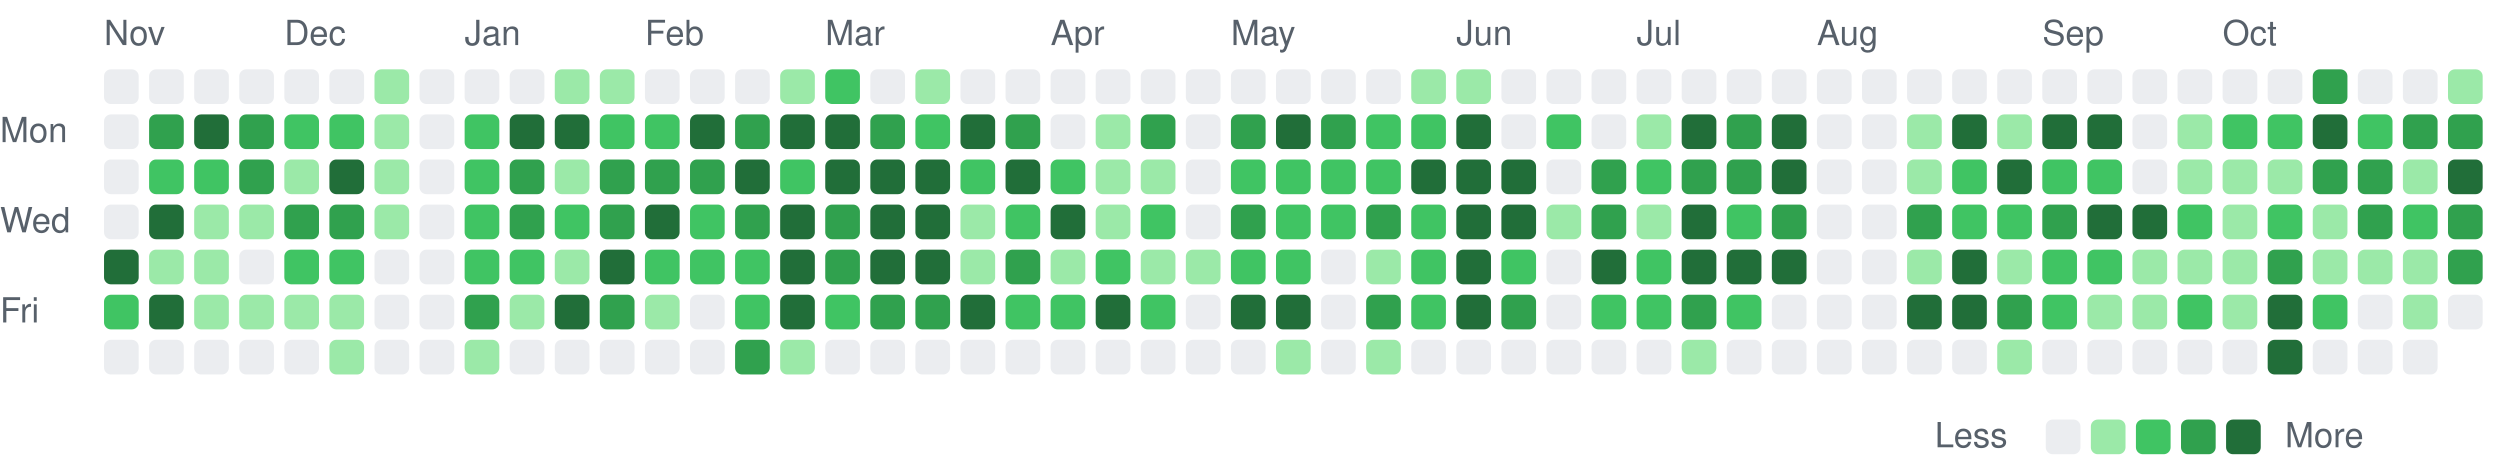
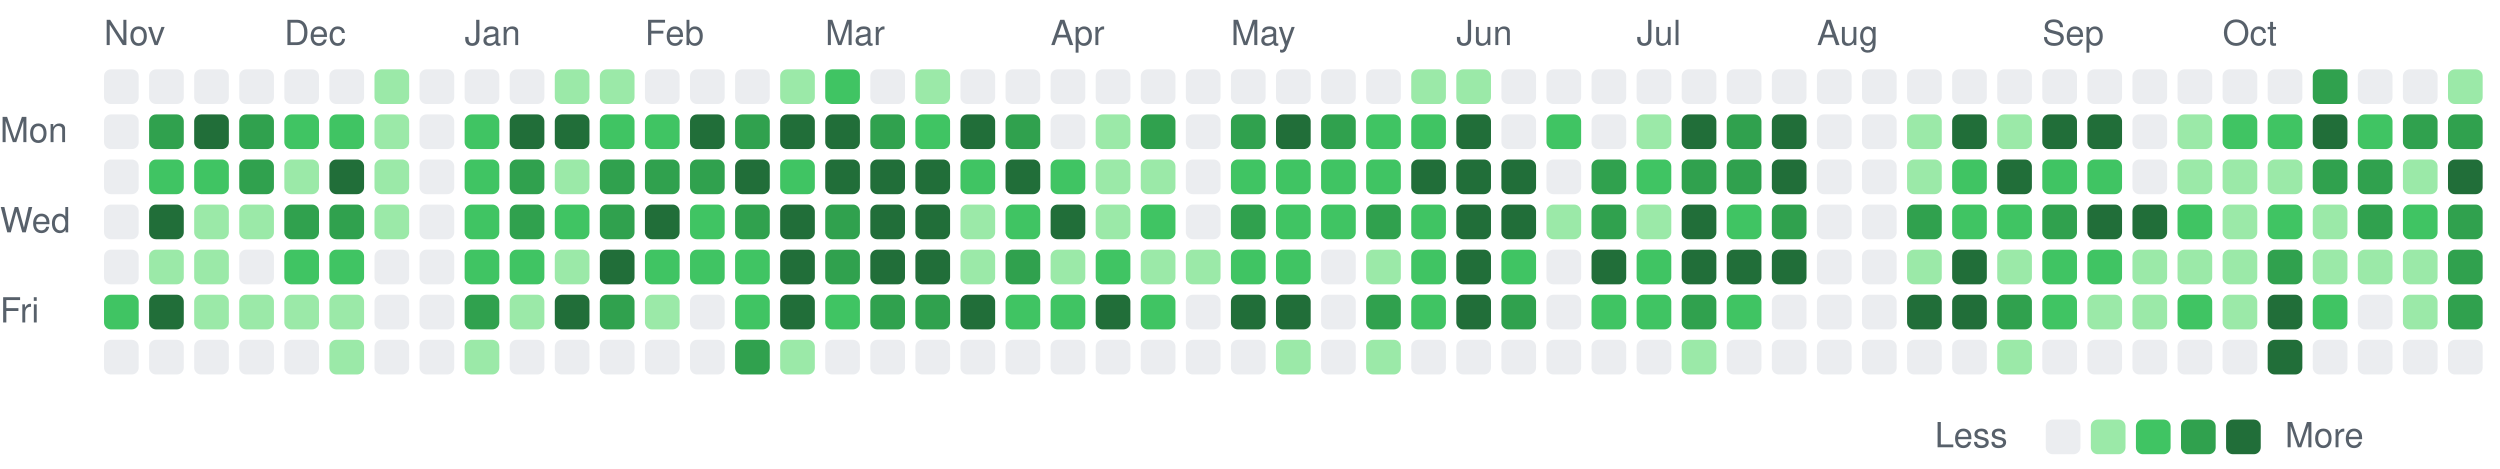
<svg xmlns="http://www.w3.org/2000/svg" viewBox="0 0 721 135" width="721" height="135" role="img" aria-label="Combined GitHub and GitLab contributions over the last year">
  <style>
text { font: 10px -apple-system, BlinkMacSystemFont, 'Segoe UI', Helvetica, Arial, sans-serif; fill: #57606a; }
.c0 { fill: #ebedf0; }
.c1 { fill: #9be9a8; }
.c2 { fill: #40c463; }
.c3 { fill: #30a14e; }
.c4 { fill: #216e39; }
@media (prefers-color-scheme: dark) {
text { fill: #acacac; }
.c0 { fill: #373737; }
.c1 { fill: #0e4429; }
.c2 { fill: #006d32; }
.c3 { fill: #26a641; }
.c4 { fill: #39d353; }
}
</style>
  <text x="30" y="13">Nov</text>
  <text x="82" y="13">Dec</text>
  <text x="134" y="13">Jan</text>
  <text x="186" y="13">Feb</text>
  <text x="238" y="13">Mar</text>
  <text x="303" y="13">Apr</text>
  <text x="355" y="13">May</text>
  <text x="420" y="13">Jun</text>
  <text x="472" y="13">Jul</text>
  <text x="524" y="13">Aug</text>
  <text x="589" y="13">Sep</text>
  <text x="641" y="13">Oct</text>
  <text x="0" y="41">Mon</text>
  <text x="0" y="67">Wed</text>
  <text x="0" y="93">Fri</text>
  <rect class="c0" x="30" y="20" width="10" height="10" rx="2" />
  <rect class="c0" x="30" y="33" width="10" height="10" rx="2" />
  <rect class="c0" x="30" y="46" width="10" height="10" rx="2" />
  <rect class="c0" x="30" y="59" width="10" height="10" rx="2" />
-   <rect class="c4" x="30" y="72" width="10" height="10" rx="2" />
+   <rect class="c0" x="30" y="72" width="10" height="10" rx="2" />
  <rect class="c2" x="30" y="85" width="10" height="10" rx="2" />
  <rect class="c0" x="30" y="98" width="10" height="10" rx="2" />
  <rect class="c0" x="43" y="20" width="10" height="10" rx="2" />
  <rect class="c3" x="43" y="33" width="10" height="10" rx="2" />
  <rect class="c2" x="43" y="46" width="10" height="10" rx="2" />
  <rect class="c4" x="43" y="59" width="10" height="10" rx="2" />
  <rect class="c1" x="43" y="72" width="10" height="10" rx="2" />
  <rect class="c4" x="43" y="85" width="10" height="10" rx="2" />
  <rect class="c0" x="43" y="98" width="10" height="10" rx="2" />
  <rect class="c0" x="56" y="20" width="10" height="10" rx="2" />
  <rect class="c4" x="56" y="33" width="10" height="10" rx="2" />
  <rect class="c2" x="56" y="46" width="10" height="10" rx="2" />
  <rect class="c1" x="56" y="59" width="10" height="10" rx="2" />
  <rect class="c1" x="56" y="72" width="10" height="10" rx="2" />
  <rect class="c1" x="56" y="85" width="10" height="10" rx="2" />
  <rect class="c0" x="56" y="98" width="10" height="10" rx="2" />
  <rect class="c0" x="69" y="20" width="10" height="10" rx="2" />
  <rect class="c3" x="69" y="33" width="10" height="10" rx="2" />
  <rect class="c3" x="69" y="46" width="10" height="10" rx="2" />
  <rect class="c1" x="69" y="59" width="10" height="10" rx="2" />
  <rect class="c0" x="69" y="72" width="10" height="10" rx="2" />
  <rect class="c1" x="69" y="85" width="10" height="10" rx="2" />
  <rect class="c0" x="69" y="98" width="10" height="10" rx="2" />
  <rect class="c0" x="82" y="20" width="10" height="10" rx="2" />
  <rect class="c2" x="82" y="33" width="10" height="10" rx="2" />
  <rect class="c1" x="82" y="46" width="10" height="10" rx="2" />
  <rect class="c3" x="82" y="59" width="10" height="10" rx="2" />
  <rect class="c2" x="82" y="72" width="10" height="10" rx="2" />
  <rect class="c1" x="82" y="85" width="10" height="10" rx="2" />
  <rect class="c0" x="82" y="98" width="10" height="10" rx="2" />
  <rect class="c0" x="95" y="20" width="10" height="10" rx="2" />
  <rect class="c2" x="95" y="33" width="10" height="10" rx="2" />
  <rect class="c4" x="95" y="46" width="10" height="10" rx="2" />
  <rect class="c3" x="95" y="59" width="10" height="10" rx="2" />
  <rect class="c2" x="95" y="72" width="10" height="10" rx="2" />
  <rect class="c1" x="95" y="85" width="10" height="10" rx="2" />
  <rect class="c1" x="95" y="98" width="10" height="10" rx="2" />
  <rect class="c1" x="108" y="20" width="10" height="10" rx="2" />
  <rect class="c1" x="108" y="33" width="10" height="10" rx="2" />
  <rect class="c1" x="108" y="46" width="10" height="10" rx="2" />
  <rect class="c1" x="108" y="59" width="10" height="10" rx="2" />
  <rect class="c0" x="108" y="72" width="10" height="10" rx="2" />
  <rect class="c0" x="108" y="85" width="10" height="10" rx="2" />
  <rect class="c0" x="108" y="98" width="10" height="10" rx="2" />
  <rect class="c0" x="121" y="20" width="10" height="10" rx="2" />
  <rect class="c0" x="121" y="33" width="10" height="10" rx="2" />
  <rect class="c0" x="121" y="46" width="10" height="10" rx="2" />
  <rect class="c0" x="121" y="59" width="10" height="10" rx="2" />
  <rect class="c0" x="121" y="72" width="10" height="10" rx="2" />
  <rect class="c0" x="121" y="85" width="10" height="10" rx="2" />
  <rect class="c0" x="121" y="98" width="10" height="10" rx="2" />
  <rect class="c0" x="134" y="20" width="10" height="10" rx="2" />
  <rect class="c2" x="134" y="33" width="10" height="10" rx="2" />
  <rect class="c2" x="134" y="46" width="10" height="10" rx="2" />
  <rect class="c2" x="134" y="59" width="10" height="10" rx="2" />
  <rect class="c2" x="134" y="72" width="10" height="10" rx="2" />
  <rect class="c3" x="134" y="85" width="10" height="10" rx="2" />
  <rect class="c1" x="134" y="98" width="10" height="10" rx="2" />
  <rect class="c0" x="147" y="20" width="10" height="10" rx="2" />
  <rect class="c4" x="147" y="33" width="10" height="10" rx="2" />
  <rect class="c3" x="147" y="46" width="10" height="10" rx="2" />
  <rect class="c3" x="147" y="59" width="10" height="10" rx="2" />
  <rect class="c2" x="147" y="72" width="10" height="10" rx="2" />
  <rect class="c1" x="147" y="85" width="10" height="10" rx="2" />
  <rect class="c0" x="147" y="98" width="10" height="10" rx="2" />
  <rect class="c1" x="160" y="20" width="10" height="10" rx="2" />
  <rect class="c4" x="160" y="33" width="10" height="10" rx="2" />
  <rect class="c1" x="160" y="46" width="10" height="10" rx="2" />
  <rect class="c2" x="160" y="59" width="10" height="10" rx="2" />
  <rect class="c1" x="160" y="72" width="10" height="10" rx="2" />
  <rect class="c4" x="160" y="85" width="10" height="10" rx="2" />
  <rect class="c0" x="160" y="98" width="10" height="10" rx="2" />
  <rect class="c1" x="173" y="20" width="10" height="10" rx="2" />
  <rect class="c2" x="173" y="33" width="10" height="10" rx="2" />
  <rect class="c3" x="173" y="46" width="10" height="10" rx="2" />
  <rect class="c3" x="173" y="59" width="10" height="10" rx="2" />
  <rect class="c4" x="173" y="72" width="10" height="10" rx="2" />
  <rect class="c3" x="173" y="85" width="10" height="10" rx="2" />
  <rect class="c0" x="173" y="98" width="10" height="10" rx="2" />
  <rect class="c0" x="186" y="20" width="10" height="10" rx="2" />
  <rect class="c2" x="186" y="33" width="10" height="10" rx="2" />
  <rect class="c3" x="186" y="46" width="10" height="10" rx="2" />
  <rect class="c4" x="186" y="59" width="10" height="10" rx="2" />
  <rect class="c2" x="186" y="72" width="10" height="10" rx="2" />
  <rect class="c1" x="186" y="85" width="10" height="10" rx="2" />
  <rect class="c0" x="186" y="98" width="10" height="10" rx="2" />
  <rect class="c0" x="199" y="20" width="10" height="10" rx="2" />
  <rect class="c4" x="199" y="33" width="10" height="10" rx="2" />
  <rect class="c3" x="199" y="46" width="10" height="10" rx="2" />
  <rect class="c2" x="199" y="59" width="10" height="10" rx="2" />
  <rect class="c2" x="199" y="72" width="10" height="10" rx="2" />
  <rect class="c0" x="199" y="85" width="10" height="10" rx="2" />
  <rect class="c0" x="199" y="98" width="10" height="10" rx="2" />
  <rect class="c0" x="212" y="20" width="10" height="10" rx="2" />
  <rect class="c3" x="212" y="33" width="10" height="10" rx="2" />
  <rect class="c4" x="212" y="46" width="10" height="10" rx="2" />
  <rect class="c3" x="212" y="59" width="10" height="10" rx="2" />
  <rect class="c2" x="212" y="72" width="10" height="10" rx="2" />
  <rect class="c2" x="212" y="85" width="10" height="10" rx="2" />
  <rect class="c3" x="212" y="98" width="10" height="10" rx="2" />
  <rect class="c1" x="225" y="20" width="10" height="10" rx="2" />
  <rect class="c4" x="225" y="33" width="10" height="10" rx="2" />
  <rect class="c2" x="225" y="46" width="10" height="10" rx="2" />
  <rect class="c4" x="225" y="59" width="10" height="10" rx="2" />
  <rect class="c4" x="225" y="72" width="10" height="10" rx="2" />
  <rect class="c4" x="225" y="85" width="10" height="10" rx="2" />
  <rect class="c1" x="225" y="98" width="10" height="10" rx="2" />
  <rect class="c2" x="238" y="20" width="10" height="10" rx="2" />
  <rect class="c4" x="238" y="33" width="10" height="10" rx="2" />
  <rect class="c4" x="238" y="46" width="10" height="10" rx="2" />
  <rect class="c3" x="238" y="59" width="10" height="10" rx="2" />
  <rect class="c3" x="238" y="72" width="10" height="10" rx="2" />
  <rect class="c2" x="238" y="85" width="10" height="10" rx="2" />
  <rect class="c0" x="238" y="98" width="10" height="10" rx="2" />
  <rect class="c0" x="251" y="20" width="10" height="10" rx="2" />
  <rect class="c3" x="251" y="33" width="10" height="10" rx="2" />
  <rect class="c4" x="251" y="46" width="10" height="10" rx="2" />
  <rect class="c4" x="251" y="59" width="10" height="10" rx="2" />
  <rect class="c4" x="251" y="72" width="10" height="10" rx="2" />
  <rect class="c3" x="251" y="85" width="10" height="10" rx="2" />
  <rect class="c0" x="251" y="98" width="10" height="10" rx="2" />
  <rect class="c1" x="264" y="20" width="10" height="10" rx="2" />
  <rect class="c2" x="264" y="33" width="10" height="10" rx="2" />
  <rect class="c4" x="264" y="46" width="10" height="10" rx="2" />
  <rect class="c4" x="264" y="59" width="10" height="10" rx="2" />
  <rect class="c4" x="264" y="72" width="10" height="10" rx="2" />
  <rect class="c3" x="264" y="85" width="10" height="10" rx="2" />
  <rect class="c0" x="264" y="98" width="10" height="10" rx="2" />
  <rect class="c0" x="277" y="20" width="10" height="10" rx="2" />
  <rect class="c4" x="277" y="33" width="10" height="10" rx="2" />
  <rect class="c2" x="277" y="46" width="10" height="10" rx="2" />
  <rect class="c1" x="277" y="59" width="10" height="10" rx="2" />
  <rect class="c1" x="277" y="72" width="10" height="10" rx="2" />
  <rect class="c4" x="277" y="85" width="10" height="10" rx="2" />
  <rect class="c0" x="277" y="98" width="10" height="10" rx="2" />
  <rect class="c0" x="290" y="20" width="10" height="10" rx="2" />
  <rect class="c3" x="290" y="33" width="10" height="10" rx="2" />
  <rect class="c4" x="290" y="46" width="10" height="10" rx="2" />
  <rect class="c2" x="290" y="59" width="10" height="10" rx="2" />
  <rect class="c3" x="290" y="72" width="10" height="10" rx="2" />
  <rect class="c2" x="290" y="85" width="10" height="10" rx="2" />
  <rect class="c0" x="290" y="98" width="10" height="10" rx="2" />
  <rect class="c0" x="303" y="20" width="10" height="10" rx="2" />
  <rect class="c0" x="303" y="33" width="10" height="10" rx="2" />
  <rect class="c2" x="303" y="46" width="10" height="10" rx="2" />
  <rect class="c4" x="303" y="59" width="10" height="10" rx="2" />
  <rect class="c1" x="303" y="72" width="10" height="10" rx="2" />
  <rect class="c2" x="303" y="85" width="10" height="10" rx="2" />
  <rect class="c0" x="303" y="98" width="10" height="10" rx="2" />
  <rect class="c0" x="316" y="20" width="10" height="10" rx="2" />
  <rect class="c1" x="316" y="33" width="10" height="10" rx="2" />
  <rect class="c1" x="316" y="46" width="10" height="10" rx="2" />
  <rect class="c1" x="316" y="59" width="10" height="10" rx="2" />
  <rect class="c2" x="316" y="72" width="10" height="10" rx="2" />
  <rect class="c4" x="316" y="85" width="10" height="10" rx="2" />
  <rect class="c0" x="316" y="98" width="10" height="10" rx="2" />
  <rect class="c0" x="329" y="20" width="10" height="10" rx="2" />
  <rect class="c3" x="329" y="33" width="10" height="10" rx="2" />
  <rect class="c1" x="329" y="46" width="10" height="10" rx="2" />
  <rect class="c2" x="329" y="59" width="10" height="10" rx="2" />
  <rect class="c1" x="329" y="72" width="10" height="10" rx="2" />
  <rect class="c2" x="329" y="85" width="10" height="10" rx="2" />
  <rect class="c0" x="329" y="98" width="10" height="10" rx="2" />
  <rect class="c0" x="342" y="20" width="10" height="10" rx="2" />
  <rect class="c0" x="342" y="33" width="10" height="10" rx="2" />
  <rect class="c0" x="342" y="46" width="10" height="10" rx="2" />
  <rect class="c0" x="342" y="59" width="10" height="10" rx="2" />
  <rect class="c1" x="342" y="72" width="10" height="10" rx="2" />
  <rect class="c0" x="342" y="85" width="10" height="10" rx="2" />
  <rect class="c0" x="342" y="98" width="10" height="10" rx="2" />
  <rect class="c0" x="355" y="20" width="10" height="10" rx="2" />
  <rect class="c3" x="355" y="33" width="10" height="10" rx="2" />
  <rect class="c2" x="355" y="46" width="10" height="10" rx="2" />
  <rect class="c3" x="355" y="59" width="10" height="10" rx="2" />
  <rect class="c2" x="355" y="72" width="10" height="10" rx="2" />
  <rect class="c4" x="355" y="85" width="10" height="10" rx="2" />
  <rect class="c0" x="355" y="98" width="10" height="10" rx="2" />
  <rect class="c0" x="368" y="20" width="10" height="10" rx="2" />
  <rect class="c4" x="368" y="33" width="10" height="10" rx="2" />
  <rect class="c2" x="368" y="46" width="10" height="10" rx="2" />
  <rect class="c2" x="368" y="59" width="10" height="10" rx="2" />
  <rect class="c2" x="368" y="72" width="10" height="10" rx="2" />
  <rect class="c4" x="368" y="85" width="10" height="10" rx="2" />
  <rect class="c1" x="368" y="98" width="10" height="10" rx="2" />
  <rect class="c0" x="381" y="20" width="10" height="10" rx="2" />
  <rect class="c3" x="381" y="33" width="10" height="10" rx="2" />
  <rect class="c2" x="381" y="46" width="10" height="10" rx="2" />
  <rect class="c2" x="381" y="59" width="10" height="10" rx="2" />
  <rect class="c0" x="381" y="72" width="10" height="10" rx="2" />
  <rect class="c0" x="381" y="85" width="10" height="10" rx="2" />
  <rect class="c0" x="381" y="98" width="10" height="10" rx="2" />
  <rect class="c0" x="394" y="20" width="10" height="10" rx="2" />
  <rect class="c2" x="394" y="33" width="10" height="10" rx="2" />
  <rect class="c2" x="394" y="46" width="10" height="10" rx="2" />
  <rect class="c3" x="394" y="59" width="10" height="10" rx="2" />
  <rect class="c1" x="394" y="72" width="10" height="10" rx="2" />
  <rect class="c3" x="394" y="85" width="10" height="10" rx="2" />
  <rect class="c1" x="394" y="98" width="10" height="10" rx="2" />
  <rect class="c1" x="407" y="20" width="10" height="10" rx="2" />
  <rect class="c2" x="407" y="33" width="10" height="10" rx="2" />
  <rect class="c4" x="407" y="46" width="10" height="10" rx="2" />
  <rect class="c2" x="407" y="59" width="10" height="10" rx="2" />
  <rect class="c2" x="407" y="72" width="10" height="10" rx="2" />
  <rect class="c2" x="407" y="85" width="10" height="10" rx="2" />
  <rect class="c0" x="407" y="98" width="10" height="10" rx="2" />
  <rect class="c1" x="420" y="20" width="10" height="10" rx="2" />
  <rect class="c4" x="420" y="33" width="10" height="10" rx="2" />
  <rect class="c4" x="420" y="46" width="10" height="10" rx="2" />
  <rect class="c4" x="420" y="59" width="10" height="10" rx="2" />
  <rect class="c4" x="420" y="72" width="10" height="10" rx="2" />
  <rect class="c4" x="420" y="85" width="10" height="10" rx="2" />
  <rect class="c0" x="420" y="98" width="10" height="10" rx="2" />
  <rect class="c0" x="433" y="20" width="10" height="10" rx="2" />
  <rect class="c0" x="433" y="33" width="10" height="10" rx="2" />
  <rect class="c4" x="433" y="46" width="10" height="10" rx="2" />
  <rect class="c4" x="433" y="59" width="10" height="10" rx="2" />
  <rect class="c2" x="433" y="72" width="10" height="10" rx="2" />
  <rect class="c3" x="433" y="85" width="10" height="10" rx="2" />
  <rect class="c0" x="433" y="98" width="10" height="10" rx="2" />
  <rect class="c0" x="446" y="20" width="10" height="10" rx="2" />
  <rect class="c2" x="446" y="33" width="10" height="10" rx="2" />
  <rect class="c0" x="446" y="46" width="10" height="10" rx="2" />
  <rect class="c1" x="446" y="59" width="10" height="10" rx="2" />
  <rect class="c0" x="446" y="72" width="10" height="10" rx="2" />
  <rect class="c0" x="446" y="85" width="10" height="10" rx="2" />
  <rect class="c0" x="446" y="98" width="10" height="10" rx="2" />
  <rect class="c0" x="459" y="20" width="10" height="10" rx="2" />
  <rect class="c0" x="459" y="33" width="10" height="10" rx="2" />
  <rect class="c3" x="459" y="46" width="10" height="10" rx="2" />
  <rect class="c3" x="459" y="59" width="10" height="10" rx="2" />
  <rect class="c4" x="459" y="72" width="10" height="10" rx="2" />
  <rect class="c2" x="459" y="85" width="10" height="10" rx="2" />
  <rect class="c0" x="459" y="98" width="10" height="10" rx="2" />
  <rect class="c0" x="472" y="20" width="10" height="10" rx="2" />
  <rect class="c1" x="472" y="33" width="10" height="10" rx="2" />
  <rect class="c2" x="472" y="46" width="10" height="10" rx="2" />
  <rect class="c1" x="472" y="59" width="10" height="10" rx="2" />
  <rect class="c2" x="472" y="72" width="10" height="10" rx="2" />
  <rect class="c2" x="472" y="85" width="10" height="10" rx="2" />
  <rect class="c0" x="472" y="98" width="10" height="10" rx="2" />
  <rect class="c0" x="485" y="20" width="10" height="10" rx="2" />
  <rect class="c4" x="485" y="33" width="10" height="10" rx="2" />
  <rect class="c3" x="485" y="46" width="10" height="10" rx="2" />
  <rect class="c4" x="485" y="59" width="10" height="10" rx="2" />
  <rect class="c4" x="485" y="72" width="10" height="10" rx="2" />
  <rect class="c3" x="485" y="85" width="10" height="10" rx="2" />
  <rect class="c1" x="485" y="98" width="10" height="10" rx="2" />
  <rect class="c0" x="498" y="20" width="10" height="10" rx="2" />
  <rect class="c3" x="498" y="33" width="10" height="10" rx="2" />
  <rect class="c3" x="498" y="46" width="10" height="10" rx="2" />
  <rect class="c2" x="498" y="59" width="10" height="10" rx="2" />
  <rect class="c4" x="498" y="72" width="10" height="10" rx="2" />
  <rect class="c2" x="498" y="85" width="10" height="10" rx="2" />
  <rect class="c0" x="498" y="98" width="10" height="10" rx="2" />
  <rect class="c0" x="511" y="20" width="10" height="10" rx="2" />
  <rect class="c4" x="511" y="33" width="10" height="10" rx="2" />
  <rect class="c4" x="511" y="46" width="10" height="10" rx="2" />
  <rect class="c3" x="511" y="59" width="10" height="10" rx="2" />
  <rect class="c4" x="511" y="72" width="10" height="10" rx="2" />
  <rect class="c0" x="511" y="85" width="10" height="10" rx="2" />
  <rect class="c0" x="511" y="98" width="10" height="10" rx="2" />
  <rect class="c0" x="524" y="20" width="10" height="10" rx="2" />
  <rect class="c0" x="524" y="33" width="10" height="10" rx="2" />
  <rect class="c0" x="524" y="46" width="10" height="10" rx="2" />
  <rect class="c0" x="524" y="59" width="10" height="10" rx="2" />
  <rect class="c0" x="524" y="72" width="10" height="10" rx="2" />
  <rect class="c0" x="524" y="85" width="10" height="10" rx="2" />
  <rect class="c0" x="524" y="98" width="10" height="10" rx="2" />
  <rect class="c0" x="537" y="20" width="10" height="10" rx="2" />
  <rect class="c0" x="537" y="33" width="10" height="10" rx="2" />
  <rect class="c0" x="537" y="46" width="10" height="10" rx="2" />
  <rect class="c0" x="537" y="59" width="10" height="10" rx="2" />
  <rect class="c0" x="537" y="72" width="10" height="10" rx="2" />
  <rect class="c0" x="537" y="85" width="10" height="10" rx="2" />
  <rect class="c0" x="537" y="98" width="10" height="10" rx="2" />
  <rect class="c0" x="550" y="20" width="10" height="10" rx="2" />
  <rect class="c1" x="550" y="33" width="10" height="10" rx="2" />
  <rect class="c1" x="550" y="46" width="10" height="10" rx="2" />
  <rect class="c3" x="550" y="59" width="10" height="10" rx="2" />
  <rect class="c1" x="550" y="72" width="10" height="10" rx="2" />
  <rect class="c4" x="550" y="85" width="10" height="10" rx="2" />
  <rect class="c0" x="550" y="98" width="10" height="10" rx="2" />
  <rect class="c0" x="563" y="20" width="10" height="10" rx="2" />
  <rect class="c4" x="563" y="33" width="10" height="10" rx="2" />
  <rect class="c2" x="563" y="46" width="10" height="10" rx="2" />
  <rect class="c2" x="563" y="59" width="10" height="10" rx="2" />
  <rect class="c4" x="563" y="72" width="10" height="10" rx="2" />
  <rect class="c4" x="563" y="85" width="10" height="10" rx="2" />
  <rect class="c0" x="563" y="98" width="10" height="10" rx="2" />
  <rect class="c0" x="576" y="20" width="10" height="10" rx="2" />
  <rect class="c1" x="576" y="33" width="10" height="10" rx="2" />
  <rect class="c4" x="576" y="46" width="10" height="10" rx="2" />
  <rect class="c2" x="576" y="59" width="10" height="10" rx="2" />
  <rect class="c1" x="576" y="72" width="10" height="10" rx="2" />
  <rect class="c3" x="576" y="85" width="10" height="10" rx="2" />
  <rect class="c1" x="576" y="98" width="10" height="10" rx="2" />
  <rect class="c0" x="589" y="20" width="10" height="10" rx="2" />
  <rect class="c4" x="589" y="33" width="10" height="10" rx="2" />
  <rect class="c2" x="589" y="46" width="10" height="10" rx="2" />
  <rect class="c3" x="589" y="59" width="10" height="10" rx="2" />
  <rect class="c2" x="589" y="72" width="10" height="10" rx="2" />
  <rect class="c2" x="589" y="85" width="10" height="10" rx="2" />
  <rect class="c0" x="589" y="98" width="10" height="10" rx="2" />
  <rect class="c0" x="602" y="20" width="10" height="10" rx="2" />
  <rect class="c4" x="602" y="33" width="10" height="10" rx="2" />
  <rect class="c2" x="602" y="46" width="10" height="10" rx="2" />
  <rect class="c4" x="602" y="59" width="10" height="10" rx="2" />
  <rect class="c2" x="602" y="72" width="10" height="10" rx="2" />
  <rect class="c1" x="602" y="85" width="10" height="10" rx="2" />
  <rect class="c0" x="602" y="98" width="10" height="10" rx="2" />
  <rect class="c0" x="615" y="20" width="10" height="10" rx="2" />
  <rect class="c0" x="615" y="33" width="10" height="10" rx="2" />
  <rect class="c0" x="615" y="46" width="10" height="10" rx="2" />
  <rect class="c4" x="615" y="59" width="10" height="10" rx="2" />
  <rect class="c1" x="615" y="72" width="10" height="10" rx="2" />
  <rect class="c1" x="615" y="85" width="10" height="10" rx="2" />
  <rect class="c0" x="615" y="98" width="10" height="10" rx="2" />
  <rect class="c0" x="628" y="20" width="10" height="10" rx="2" />
  <rect class="c1" x="628" y="33" width="10" height="10" rx="2" />
  <rect class="c1" x="628" y="46" width="10" height="10" rx="2" />
  <rect class="c2" x="628" y="59" width="10" height="10" rx="2" />
  <rect class="c1" x="628" y="72" width="10" height="10" rx="2" />
  <rect class="c2" x="628" y="85" width="10" height="10" rx="2" />
  <rect class="c0" x="628" y="98" width="10" height="10" rx="2" />
  <rect class="c0" x="641" y="20" width="10" height="10" rx="2" />
  <rect class="c2" x="641" y="33" width="10" height="10" rx="2" />
  <rect class="c1" x="641" y="46" width="10" height="10" rx="2" />
  <rect class="c1" x="641" y="59" width="10" height="10" rx="2" />
  <rect class="c1" x="641" y="72" width="10" height="10" rx="2" />
  <rect class="c1" x="641" y="85" width="10" height="10" rx="2" />
  <rect class="c0" x="641" y="98" width="10" height="10" rx="2" />
  <rect class="c0" x="654" y="20" width="10" height="10" rx="2" />
  <rect class="c2" x="654" y="33" width="10" height="10" rx="2" />
  <rect class="c1" x="654" y="46" width="10" height="10" rx="2" />
  <rect class="c2" x="654" y="59" width="10" height="10" rx="2" />
  <rect class="c3" x="654" y="72" width="10" height="10" rx="2" />
  <rect class="c4" x="654" y="85" width="10" height="10" rx="2" />
  <rect class="c4" x="654" y="98" width="10" height="10" rx="2" />
  <rect class="c3" x="667" y="20" width="10" height="10" rx="2" />
  <rect class="c4" x="667" y="33" width="10" height="10" rx="2" />
  <rect class="c3" x="667" y="46" width="10" height="10" rx="2" />
  <rect class="c1" x="667" y="59" width="10" height="10" rx="2" />
  <rect class="c1" x="667" y="72" width="10" height="10" rx="2" />
  <rect class="c2" x="667" y="85" width="10" height="10" rx="2" />
  <rect class="c0" x="667" y="98" width="10" height="10" rx="2" />
  <rect class="c0" x="680" y="20" width="10" height="10" rx="2" />
  <rect class="c2" x="680" y="33" width="10" height="10" rx="2" />
  <rect class="c3" x="680" y="46" width="10" height="10" rx="2" />
  <rect class="c3" x="680" y="59" width="10" height="10" rx="2" />
  <rect class="c1" x="680" y="72" width="10" height="10" rx="2" />
  <rect class="c0" x="680" y="85" width="10" height="10" rx="2" />
  <rect class="c0" x="680" y="98" width="10" height="10" rx="2" />
  <rect class="c0" x="693" y="20" width="10" height="10" rx="2" />
  <rect class="c3" x="693" y="33" width="10" height="10" rx="2" />
  <rect class="c1" x="693" y="46" width="10" height="10" rx="2" />
  <rect class="c2" x="693" y="59" width="10" height="10" rx="2" />
  <rect class="c1" x="693" y="72" width="10" height="10" rx="2" />
  <rect class="c1" x="693" y="85" width="10" height="10" rx="2" />
  <rect class="c0" x="693" y="98" width="10" height="10" rx="2" />
  <rect class="c1" x="706" y="20" width="10" height="10" rx="2" />
  <rect class="c3" x="706" y="33" width="10" height="10" rx="2" />
  <rect class="c4" x="706" y="46" width="10" height="10" rx="2" />
  <rect class="c3" x="706" y="59" width="10" height="10" rx="2" />
  <rect class="c3" x="706" y="72" width="10" height="10" rx="2" />
-   <rect class="c0" x="706" y="85" width="10" height="10" rx="2" />
+   <rect class="c3" x="706" y="85" width="10" height="10" rx="2" />
+   <rect class="c0" x="706" y="98" width="10" height="10" rx="2" />
  <text x="558" y="129">Less</text>
  <rect class="c0" x="590" y="121" width="10" height="10" rx="2" />
  <rect class="c1" x="603" y="121" width="10" height="10" rx="2" />
  <rect class="c2" x="616" y="121" width="10" height="10" rx="2" />
  <rect class="c3" x="629" y="121" width="10" height="10" rx="2" />
  <rect class="c4" x="642" y="121" width="10" height="10" rx="2" />
  <text x="659" y="129">More</text>
</svg>
